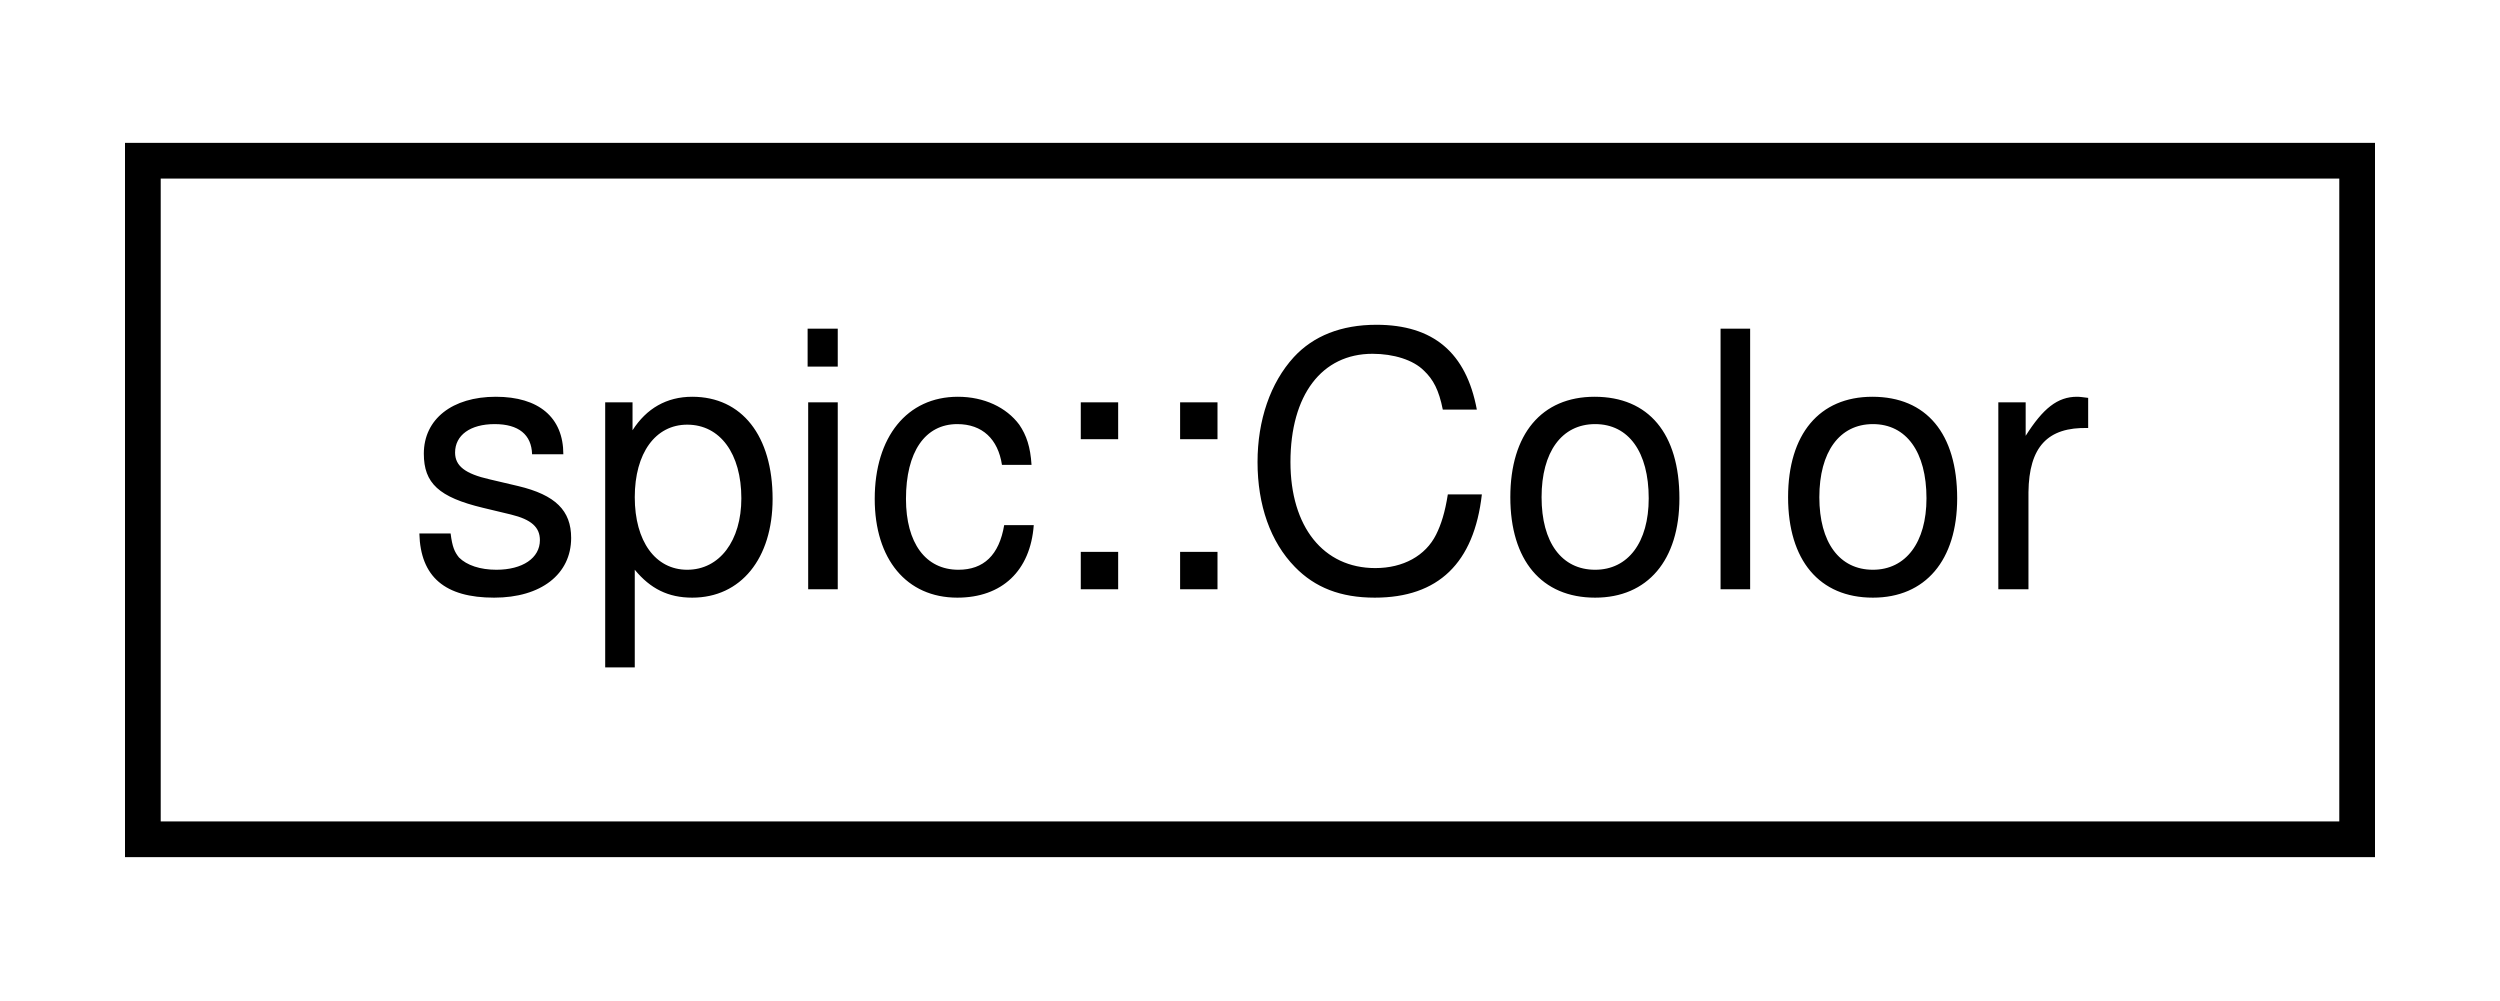
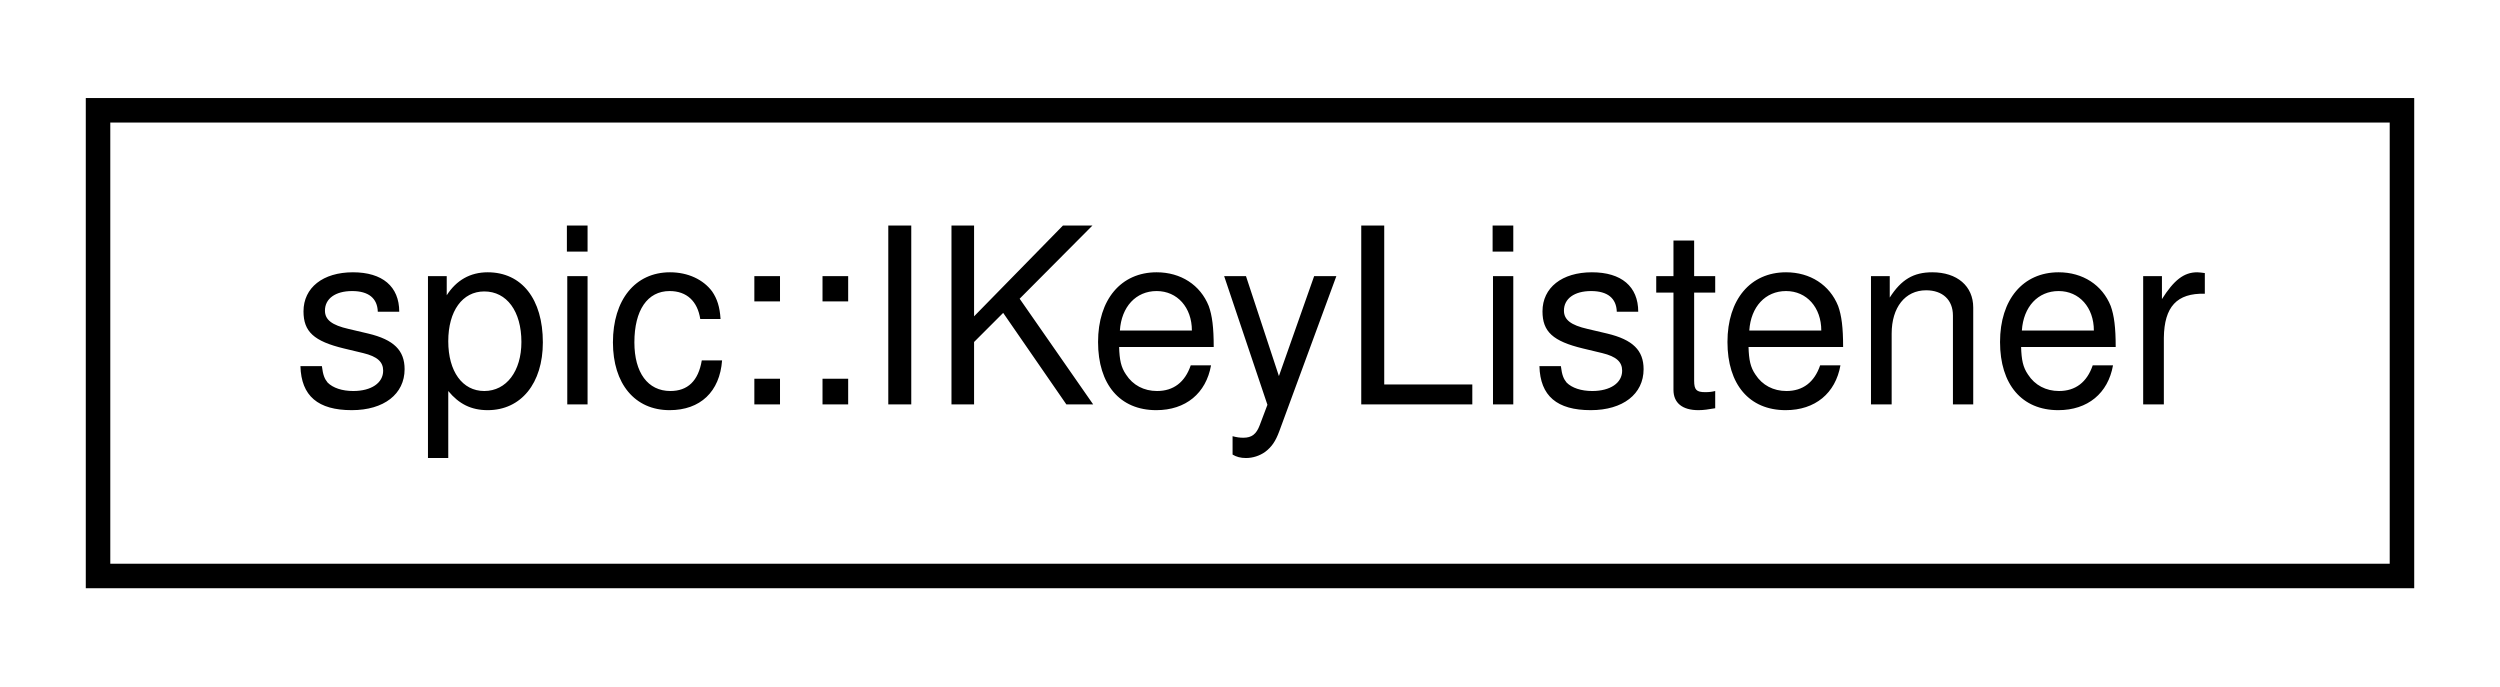
- <svg xmlns="http://www.w3.org/2000/svg" xmlns:xlink="http://www.w3.org/1999/xlink" width="70pt" height="28pt" viewBox="0.00 0.00 70.00 28.00">
+ <svg xmlns="http://www.w3.org/2000/svg" xmlns:xlink="http://www.w3.org/1999/xlink" width="102pt" height="28pt" viewBox="0.00 0.00 102.00 28.00">
  <g id="graph0" class="graph" transform="scale(1 1) rotate(0) translate(4 24)">
    <g id="node1" class="node">
      <g id="a_node1">
-         <a xlink:href="classspic_1_1Color.html" target="_top" xlink:title="Color represents a red-green-blue color with alpha.">
-           <polygon fill="none" stroke="black" points="0,-0.5 0,-19.5 62,-19.5 62,-0.5 0,-0.5" />
-           <text text-anchor="middle" x="31" y="-7.5" font-family="Helvetica,sans-Serif" font-size="10.00">spic::Color</text>
+         <a xlink:href="classspic_1_1IKeyListener.html" target="_top" xlink:title="Interface for objects wanting to respond to keyboard events.">
+           <polygon fill="none" stroke="black" points="0,-0.5 0,-19.5 94,-19.5 94,-0.5 0,-0.5" />
+           <text text-anchor="middle" x="47" y="-7.5" font-family="Helvetica,sans-Serif" font-size="10.00">spic::IKeyListener</text>
        </a>
      </g>
    </g>
  </g>
</svg>
